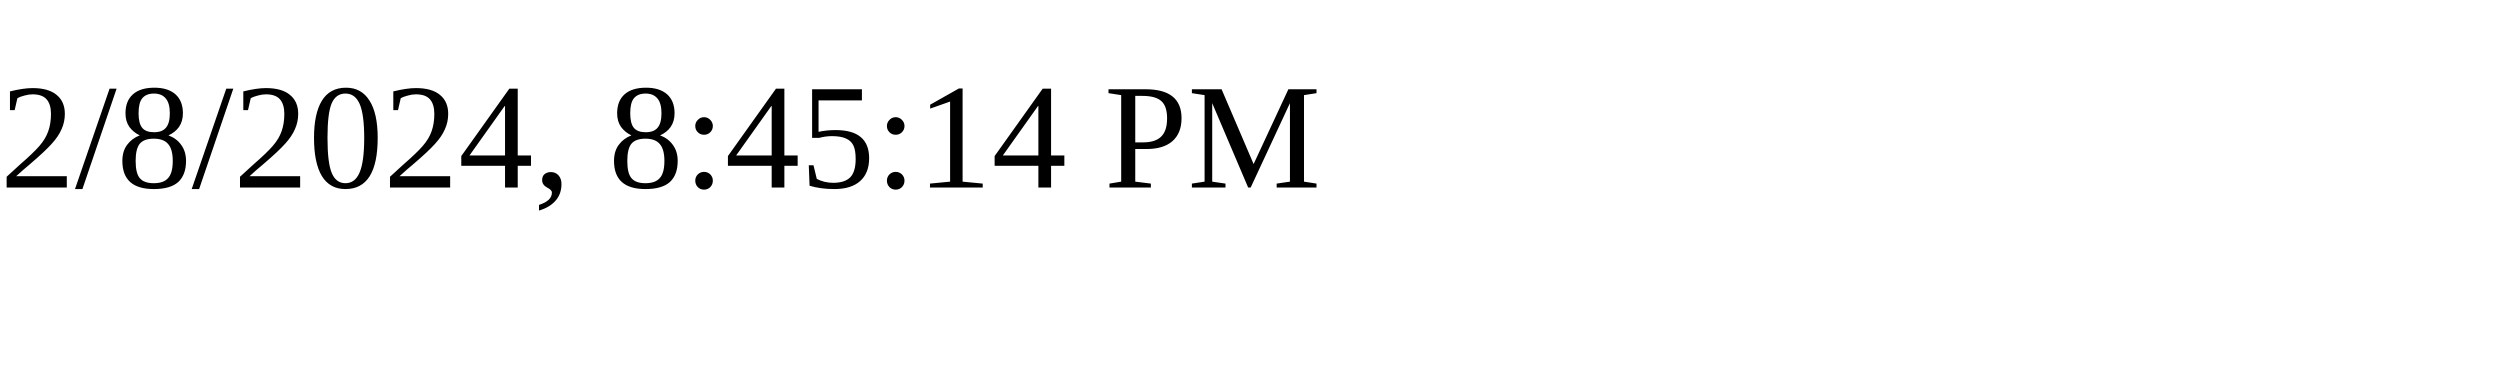
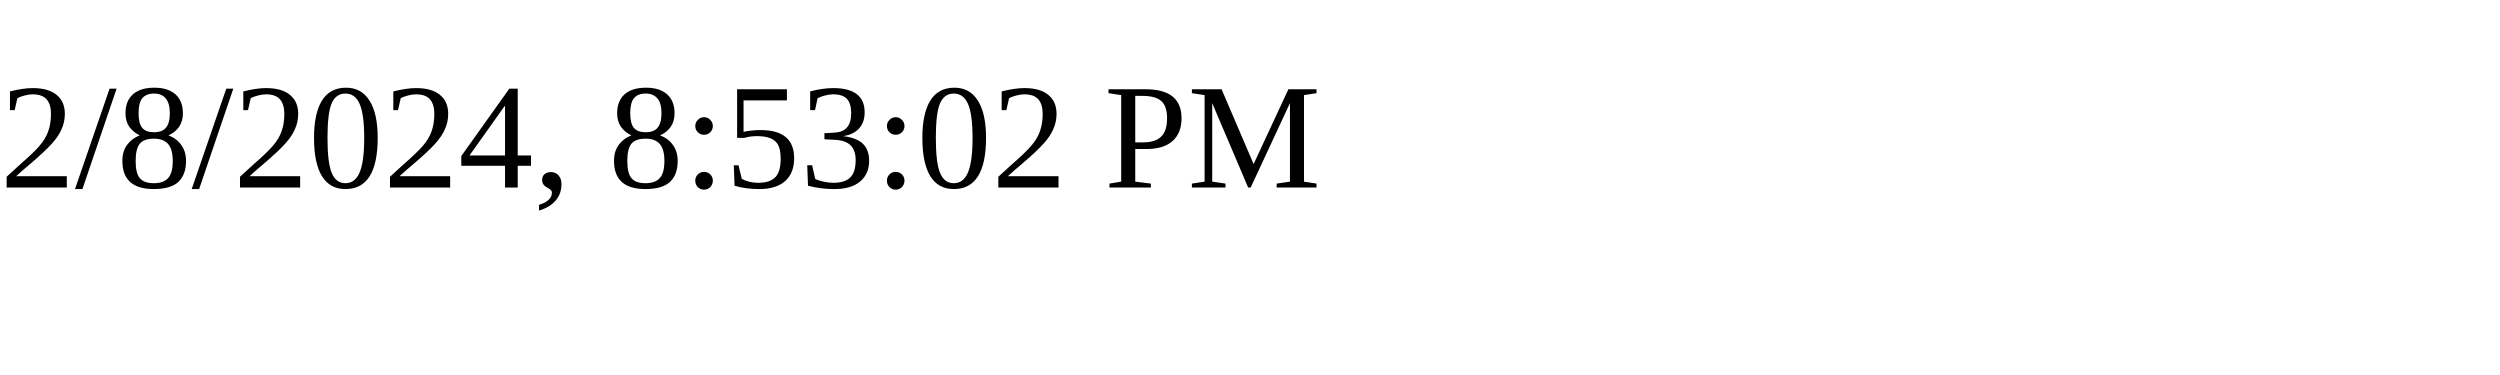
<svg xmlns="http://www.w3.org/2000/svg" height="30" width="200">
-   <text x="0" y="15">2/8/2024, 8:45:14 PM</text>
+   <text x="0" y="15">2/8/2024, 8:53:02 PM</text>
</svg>
